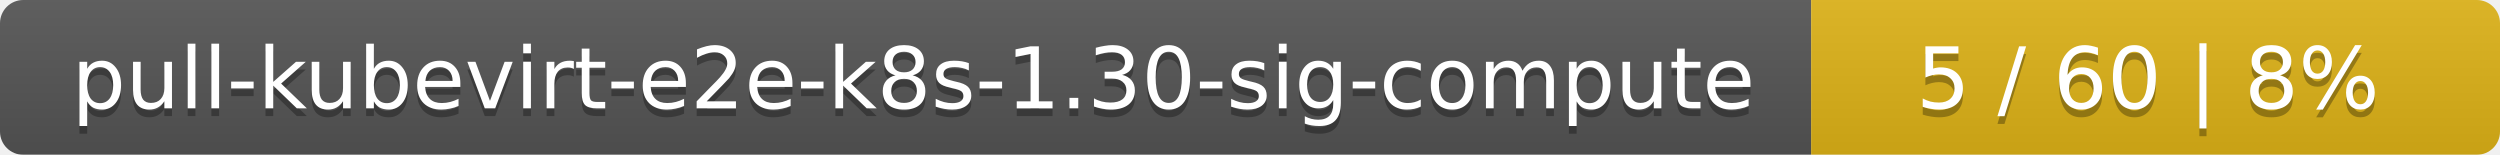
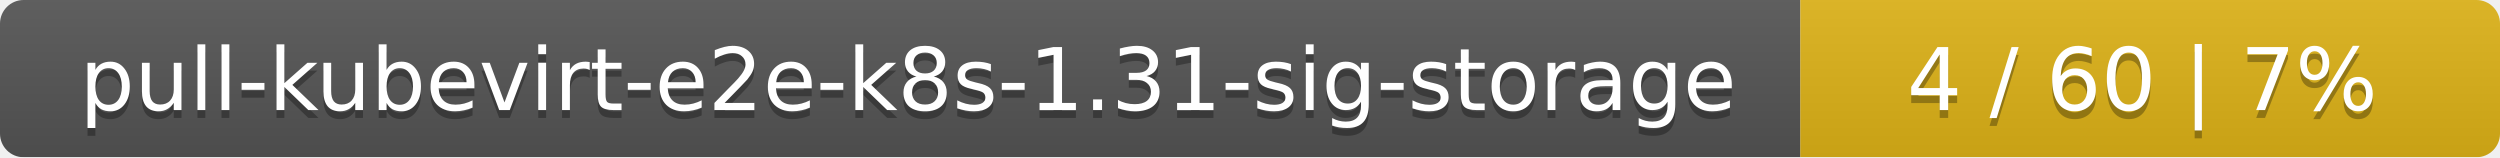
- <svg xmlns="http://www.w3.org/2000/svg" width="323" height="20">
+ <svg xmlns="http://www.w3.org/2000/svg" width="318" height="20">
  <linearGradient id="smooth" x2="0" y2="100%">
    <stop offset="0" stop-color="#bbb" stop-opacity=".1" />
    <stop offset="1" stop-opacity=".1" />
  </linearGradient>
  <mask id="round">
-     <rect width="323" height="20" rx="3" fill="#fff" />
+     <rect width="318" height="20" rx="3" fill="#fff" />
  </mask>
  <g mask="url(#round)">
-     <rect width="234" height="20" fill="#555" />
-     <rect x="234" width="89" height="20" fill="#dfb317" />
-     <rect width="323" height="20" fill="url(#smooth)" />
+     <rect width="229" height="20" fill="#555" />
+     <rect x="229" width="89" height="20" fill="#dfb317" />
+     <rect width="318" height="20" fill="url(#smooth)" />
  </g>
  <g fill="#fff" text-anchor="middle" font-family="DejaVu Sans,Verdana,Geneva,sans-serif" font-size="11">
-     <text x="118" y="15" fill="#010101" fill-opacity=".3">pull-kubevirt-e2e-k8s-1.30-sig-compute</text>
-     <text x="118" y="14">pull-kubevirt-e2e-k8s-1.30-sig-compute</text>
-     <text x="277.5" y="15" fill="#010101" fill-opacity=".3">5 / 60    |    8%</text>
-     <text x="277.5" y="14">5 / 60    |    8%</text>
+     <text x="115.5" y="15" fill="#010101" fill-opacity=".3">pull-kubevirt-e2e-k8s-1.31-sig-storage</text>
+     <text x="115.5" y="14">pull-kubevirt-e2e-k8s-1.31-sig-storage</text>
+     <text x="272.5" y="15" fill="#010101" fill-opacity=".3">4 / 60    |    7%</text>
+     <text x="272.5" y="14">4 / 60    |    7%</text>
  </g>
</svg>
